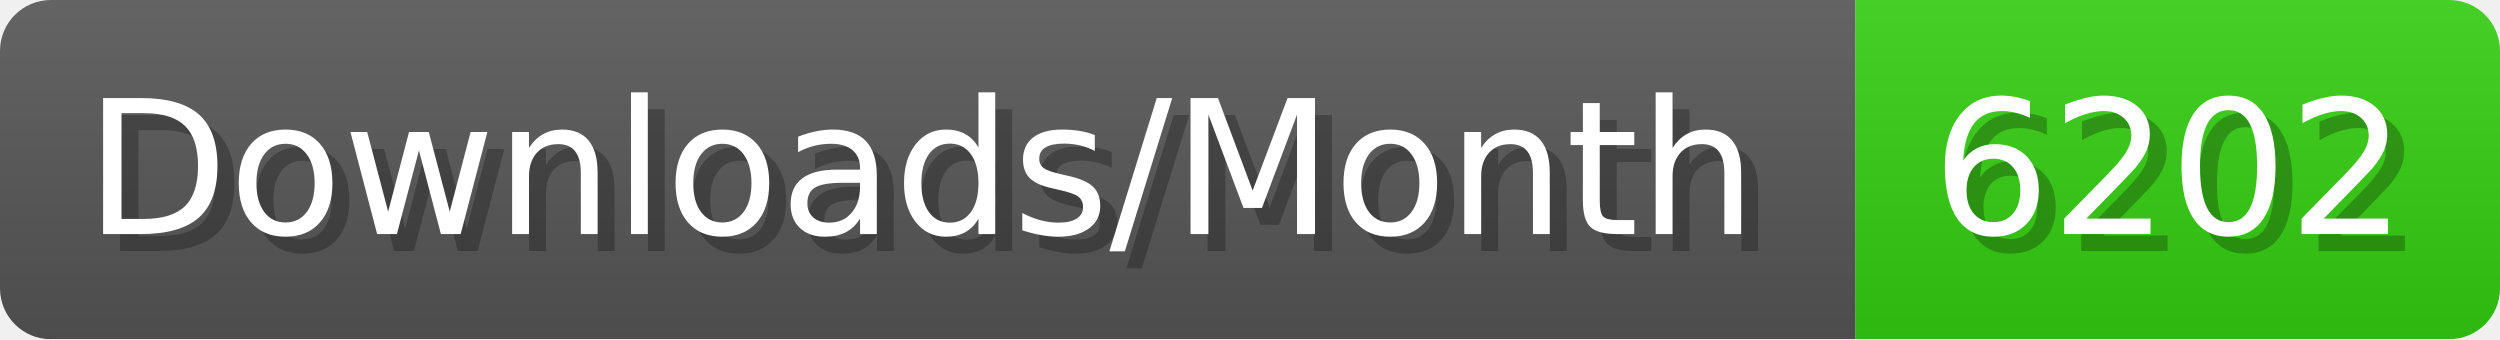
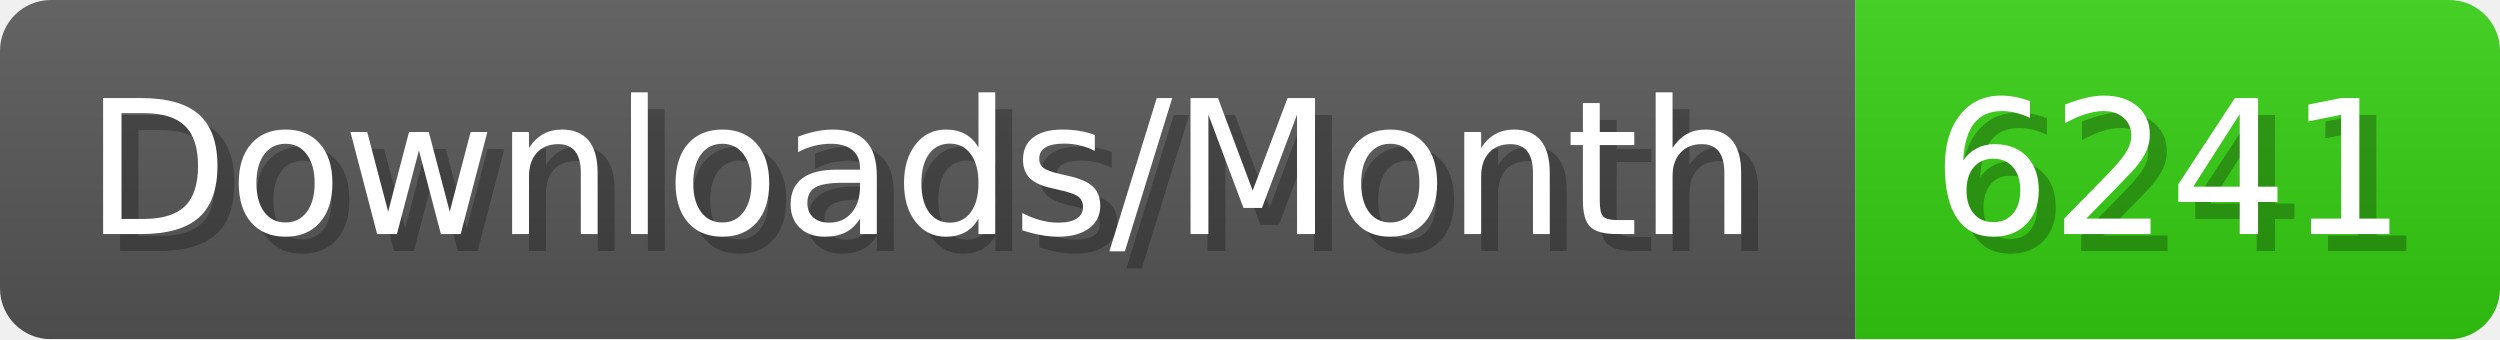
- <svg xmlns="http://www.w3.org/2000/svg" width="147.4" height="20" viewBox="0 0 1474 200" role="img" aria-label="Downloads/Month: 6202">
+ <svg xmlns="http://www.w3.org/2000/svg" width="147.4" height="20" viewBox="0 0 1474 200" role="img" aria-label="Downloads/Month: 6241">
  <linearGradient id="YlXUI" x2="0" y2="100%">
    <stop offset="0" stop-opacity=".1" stop-color="#EEE" />
    <stop offset="1" stop-opacity=".1" />
  </linearGradient>
  <mask id="JHhop">
    <rect width="1474" height="200" rx="30" fill="#FFF" />
  </mask>
  <g mask="url(#JHhop)">
    <rect width="1094" height="200" fill="#555" />
    <rect width="380" height="200" fill="#3C1" x="1094" />
    <rect width="1474" height="200" fill="url(#YlXUI)" />
  </g>
  <g aria-hidden="true" fill="#fff" text-anchor="start" font-family="Verdana,DejaVu Sans,sans-serif" font-size="110">
    <text x="60" y="148" textLength="994" fill="#000" opacity="0.25">Downloads/Month</text>
    <text x="50" y="138" textLength="994">Downloads/Month</text>
-     <text x="1149" y="148" textLength="280" fill="#000" opacity="0.25">6202</text>
-     <text x="1139" y="138" textLength="280">6202</text>
+     <text x="1149" y="148" textLength="280" fill="#000" opacity="0.25">6241</text>
+     <text x="1139" y="138" textLength="280">6241</text>
  </g>
</svg>
